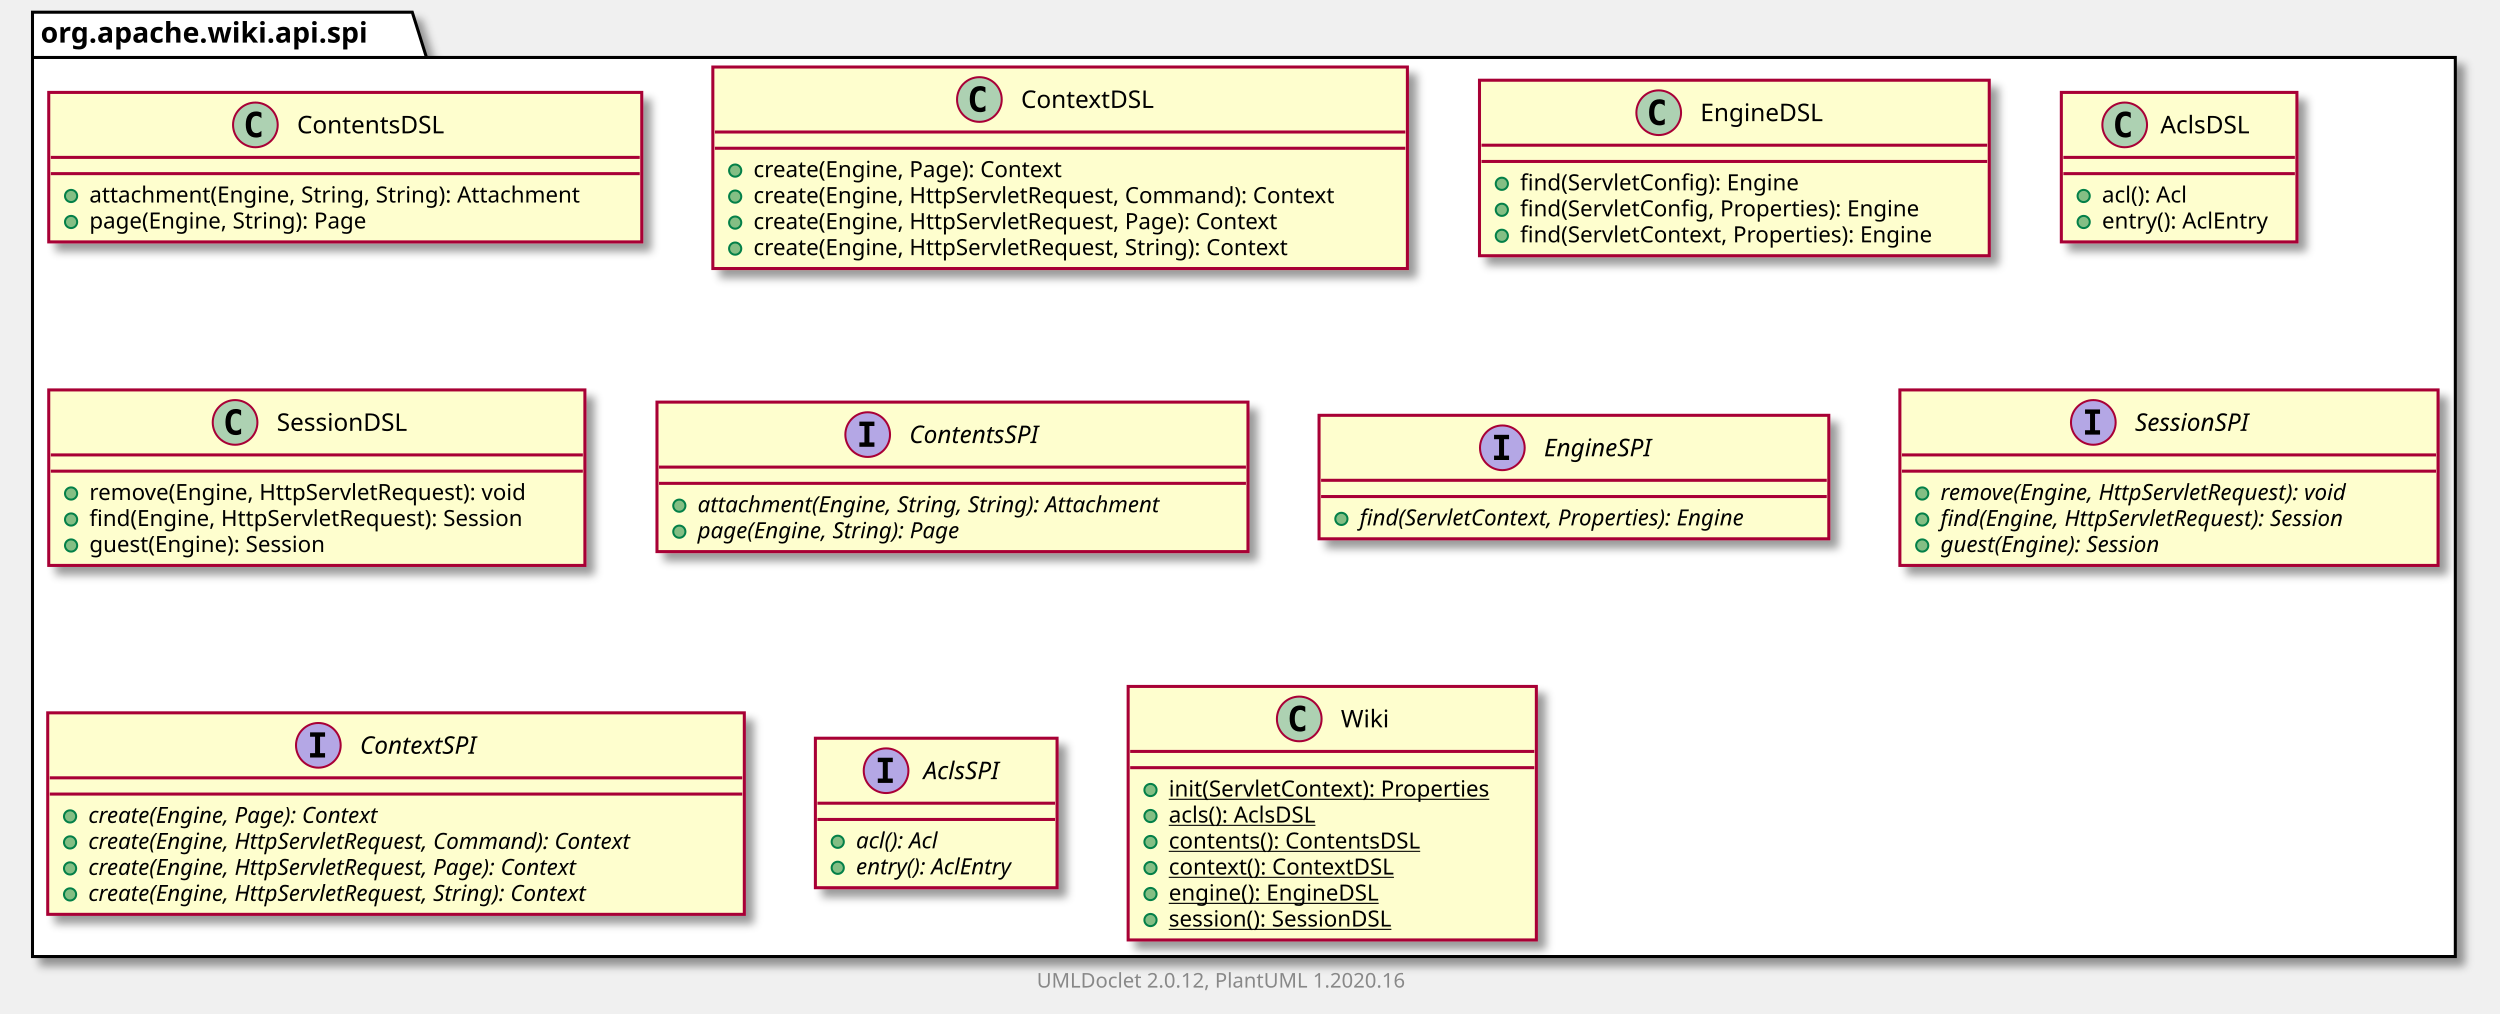
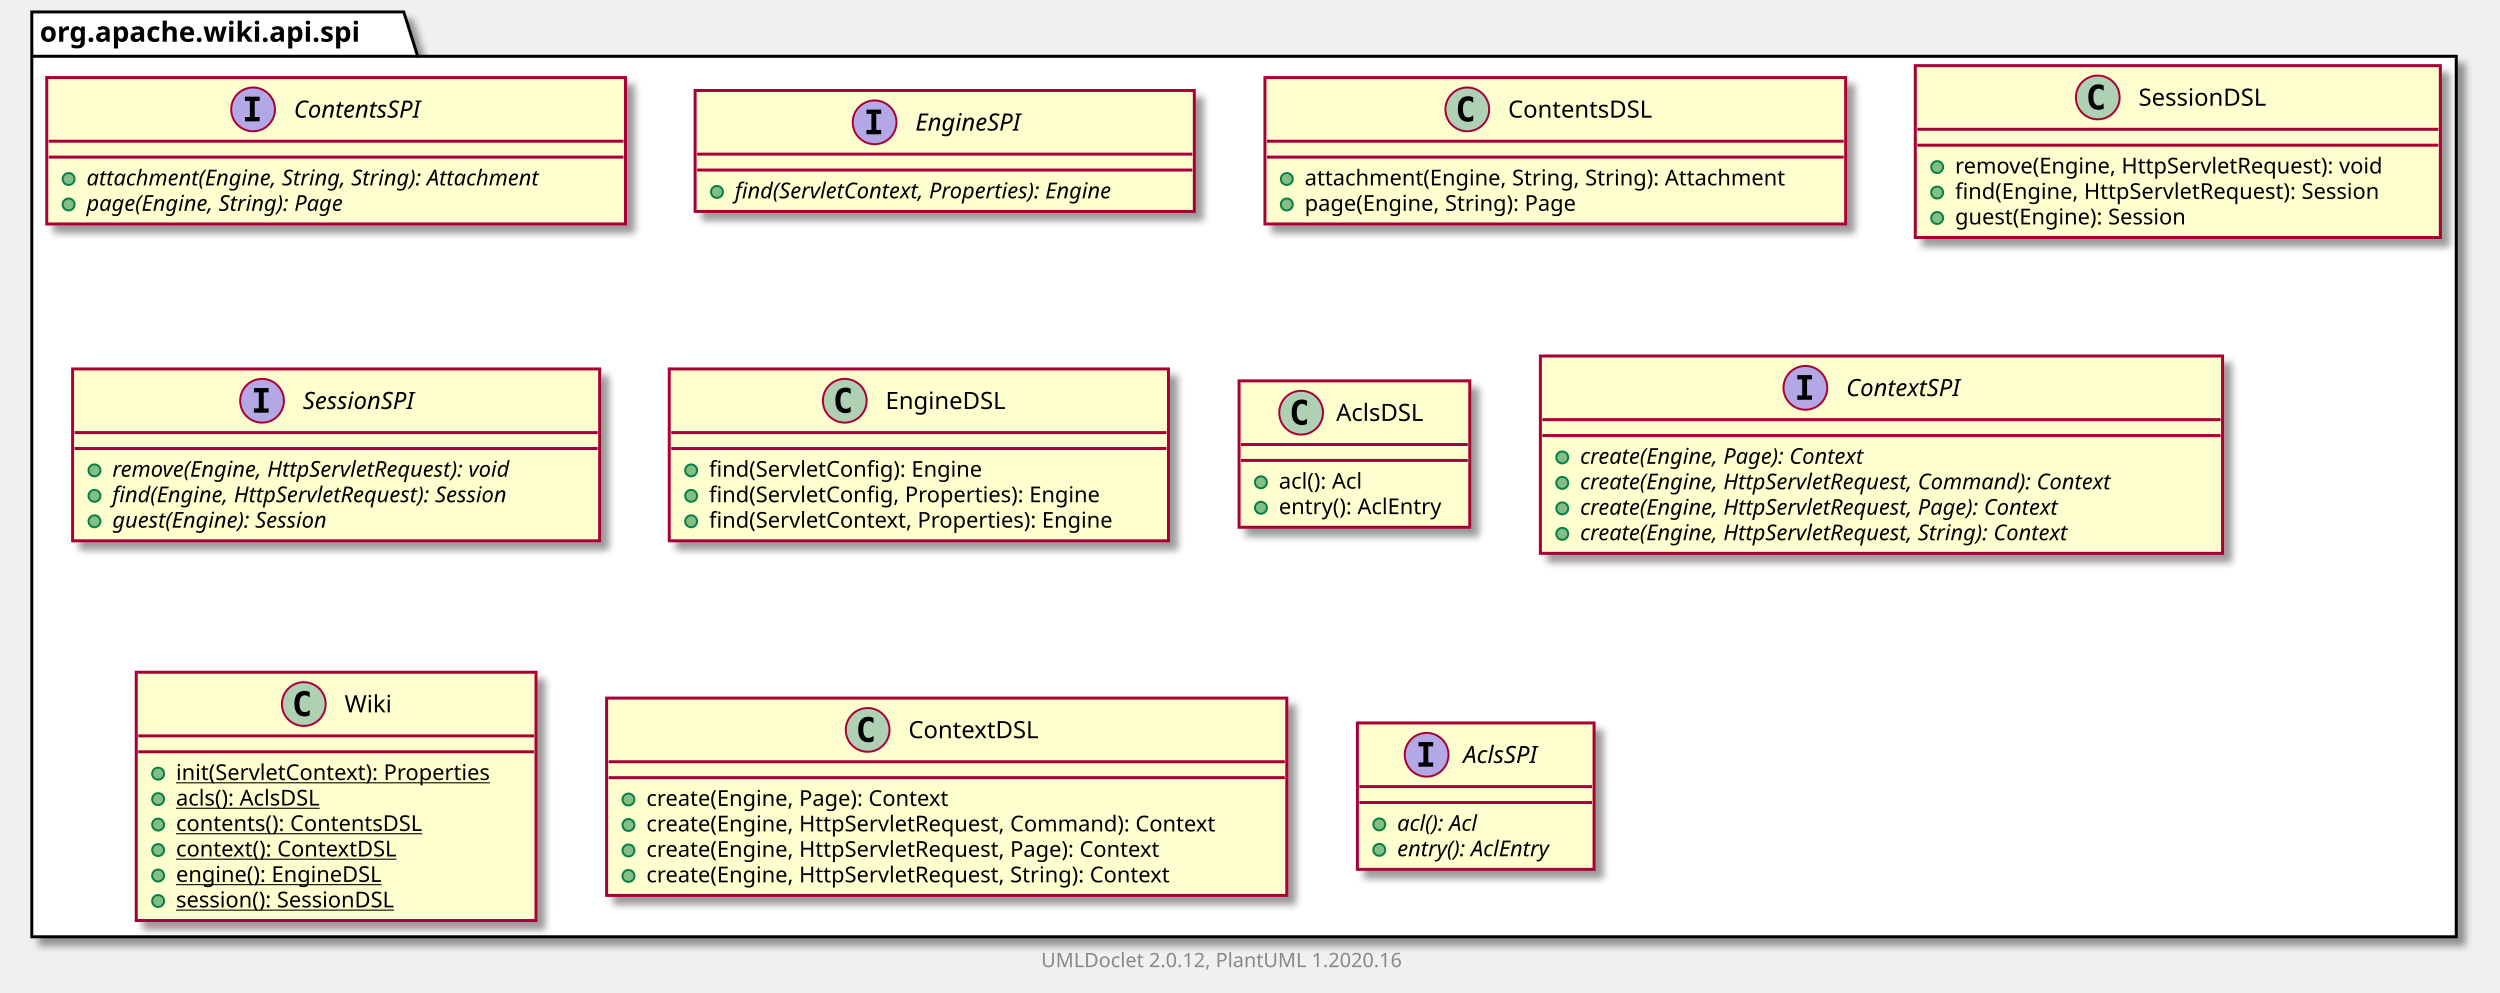
- <svg xmlns="http://www.w3.org/2000/svg" xmlns:xlink="http://www.w3.org/1999/xlink" contentScriptType="application/ecmascript" contentStyleType="text/css" height="499px" preserveAspectRatio="none" style="width:1231px;height:499px;" version="1.1" viewBox="0 0 1231 499" width="1231px" zoomAndPan="magnify">
+ <svg xmlns="http://www.w3.org/2000/svg" xmlns:xlink="http://www.w3.org/1999/xlink" contentScriptType="application/ecmascript" contentStyleType="text/css" height="499px" preserveAspectRatio="none" style="width:1257px;height:499px;" version="1.1" viewBox="0 0 1257 499" width="1257px" zoomAndPan="magnify">
  <defs>
-     <filter height="300%" id="f7ts6bwuh7lfj" width="300%" x="-1" y="-1">
+     <filter height="300%" id="f1oa2k7mog1h5d" width="300%" x="-1" y="-1">
      <feGaussianBlur result="blurOut" stdDeviation="2.0" />
      <feColorMatrix in="blurOut" result="blurOut2" type="matrix" values="0 0 0 0 0 0 0 0 0 0 0 0 0 0 0 0 0 0 .4 0" />
      <feOffset dx="4.0" dy="4.0" in="blurOut2" result="blurOut3" />
      <feBlend in="SourceGraphic" in2="blurOut3" mode="normal" />
    </filter>
  </defs>
  <g>
-     <polygon fill="#FFFFFF" filter="url(#f7ts6bwuh7lfj)" points="16,6,203,6,210,28.297,1209,28.297,1209,471,16,471,16,6" style="stroke: #000000; stroke-width: 1.5;" />
+     <polygon fill="#FFFFFF" filter="url(#f1oa2k7mog1h5d)" points="16,6,203,6,210,28.297,1235,28.297,1235,471,16,471,16,6" style="stroke: #000000; stroke-width: 1.5;" />
    <line style="stroke: #000000; stroke-width: 1.5;" x1="16" x2="210" y1="28.297" y2="28.297" />
    <text fill="#000000" font-family="sans-serif" font-size="14" font-weight="bold" lengthAdjust="spacingAndGlyphs" textLength="181" x="20" y="20.995">org.apache.wiki.api.spi</text>
+     <a href="ContentsSPI.html" target="_top" title="ContentsSPI.html" xlink:actuate="onRequest" xlink:href="ContentsSPI.html" xlink:show="new" xlink:title="ContentsSPI.html" xlink:type="simple">
+       <rect codeLine="3" fill="#FEFECE" filter="url(#f1oa2k7mog1h5d)" height="73.609" id="org.apache.wiki.api.spi.ContentsSPI" style="stroke: #A80036; stroke-width: 1.5;" width="291" x="23.5" y="39" />
+       <ellipse cx="127.25" cy="55" fill="#B4A7E5" rx="11" ry="11" style="stroke: #A80036; stroke-width: 1.0;" />
+       <path d="M123.172,50.766 L123.172,48.609 L130.562,48.609 L130.562,50.766 L128.094,50.766 L128.094,58.844 L130.562,58.844 L130.562,61 L123.172,61 L123.172,58.844 L125.641,58.844 L125.641,50.766 L123.172,50.766 Z " />
+       <text fill="#000000" font-family="sans-serif" font-size="12" font-style="italic" lengthAdjust="spacingAndGlyphs" textLength="75" x="147.75" y="59.154">ContentsSPI</text>
+       <line style="stroke: #A80036; stroke-width: 1.5;" x1="24.5" x2="313.5" y1="71" y2="71" />
+       <line style="stroke: #A80036; stroke-width: 1.5;" x1="24.5" x2="313.5" y1="79" y2="79" />
+       <ellipse cx="34.5" cy="90" fill="#84BE84" rx="3" ry="3" style="stroke: #038048; stroke-width: 1.0;" />
+       <text fill="#000000" font-family="sans-serif" font-size="11" font-style="italic" lengthAdjust="spacingAndGlyphs" textLength="265" x="43.5" y="93.21">attachment(Engine, String, String): Attachment</text>
+       <ellipse cx="34.5" cy="102.805" fill="#84BE84" rx="3" ry="3" style="stroke: #038048; stroke-width: 1.0;" />
+       <text fill="#000000" font-family="sans-serif" font-size="11" font-style="italic" lengthAdjust="spacingAndGlyphs" textLength="151" x="43.5" y="106.015">page(Engine, String): Page</text>
+     </a>
+     <a href="EngineSPI.html" target="_top" title="EngineSPI.html" xlink:actuate="onRequest" xlink:href="EngineSPI.html" xlink:show="new" xlink:title="EngineSPI.html" xlink:type="simple">
+       <rect codeLine="8" fill="#FEFECE" filter="url(#f1oa2k7mog1h5d)" height="60.805" id="org.apache.wiki.api.spi.EngineSPI" style="stroke: #A80036; stroke-width: 1.5;" width="251" x="349.5" y="45.5" />
+       <ellipse cx="439.75" cy="61.5" fill="#B4A7E5" rx="11" ry="11" style="stroke: #A80036; stroke-width: 1.0;" />
+       <path d="M435.672,57.266 L435.672,55.109 L443.062,55.109 L443.062,57.266 L440.594,57.266 L440.594,65.344 L443.062,65.344 L443.062,67.5 L435.672,67.5 L435.672,65.344 L438.141,65.344 L438.141,57.266 L435.672,57.266 Z " />
+       <text fill="#000000" font-family="sans-serif" font-size="12" font-style="italic" lengthAdjust="spacingAndGlyphs" textLength="62" x="460.25" y="65.654">EngineSPI</text>
+       <line style="stroke: #A80036; stroke-width: 1.5;" x1="350.5" x2="599.5" y1="77.5" y2="77.5" />
+       <line style="stroke: #A80036; stroke-width: 1.5;" x1="350.5" x2="599.5" y1="85.5" y2="85.5" />
+       <ellipse cx="360.5" cy="96.5" fill="#84BE84" rx="3" ry="3" style="stroke: #038048; stroke-width: 1.0;" />
+       <text fill="#000000" font-family="sans-serif" font-size="11" font-style="italic" lengthAdjust="spacingAndGlyphs" textLength="225" x="369.5" y="99.71">find(ServletContext, Properties): Engine</text>
+     </a>
    <a href="ContentsDSL.html" target="_top" title="ContentsDSL.html" xlink:actuate="onRequest" xlink:href="ContentsDSL.html" xlink:show="new" xlink:title="ContentsDSL.html" xlink:type="simple">
-       <rect codeLine="3" fill="#FEFECE" filter="url(#f7ts6bwuh7lfj)" height="73.609" id="org.apache.wiki.api.spi.ContentsDSL" style="stroke: #A80036; stroke-width: 1.5;" width="292" x="24" y="45.5" />
-       <ellipse cx="125.75" cy="61.5" fill="#ADD1B2" rx="11" ry="11" style="stroke: #A80036; stroke-width: 1.0;" />
-       <path d="M128.719,67.141 Q128.141,67.438 127.5,67.578 Q126.859,67.734 126.156,67.734 Q123.656,67.734 122.328,66.094 Q121.016,64.438 121.016,61.312 Q121.016,58.188 122.328,56.531 Q123.656,54.875 126.156,54.875 Q126.859,54.875 127.5,55.031 Q128.156,55.188 128.719,55.484 L128.719,58.203 Q128.094,57.625 127.5,57.359 Q126.906,57.078 126.281,57.078 Q124.938,57.078 124.25,58.156 Q123.562,59.219 123.562,61.312 Q123.562,63.406 124.25,64.484 Q124.938,65.547 126.281,65.547 Q126.906,65.547 127.5,65.281 Q128.094,65 128.719,64.422 L128.719,67.141 Z " />
-       <text fill="#000000" font-family="sans-serif" font-size="12" lengthAdjust="spacingAndGlyphs" textLength="80" x="146.25" y="65.654">ContentsDSL</text>
-       <line style="stroke: #A80036; stroke-width: 1.5;" x1="25" x2="315" y1="77.5" y2="77.5" />
-       <line style="stroke: #A80036; stroke-width: 1.5;" x1="25" x2="315" y1="85.5" y2="85.5" />
-       <ellipse cx="35" cy="96.5" fill="#84BE84" rx="3" ry="3" style="stroke: #038048; stroke-width: 1.0;" />
-       <text fill="#000000" font-family="sans-serif" font-size="11" lengthAdjust="spacingAndGlyphs" textLength="266" x="44" y="99.71">attachment(Engine, String, String): Attachment</text>
-       <ellipse cx="35" cy="109.305" fill="#84BE84" rx="3" ry="3" style="stroke: #038048; stroke-width: 1.0;" />
-       <text fill="#000000" font-family="sans-serif" font-size="11" lengthAdjust="spacingAndGlyphs" textLength="152" x="44" y="112.515">page(Engine, String): Page</text>
+       <rect codeLine="12" fill="#FEFECE" filter="url(#f1oa2k7mog1h5d)" height="73.609" id="org.apache.wiki.api.spi.ContentsDSL" style="stroke: #A80036; stroke-width: 1.5;" width="292" x="636" y="39" />
+       <ellipse cx="737.75" cy="55" fill="#ADD1B2" rx="11" ry="11" style="stroke: #A80036; stroke-width: 1.0;" />
+       <path d="M740.719,60.641 Q740.141,60.938 739.5,61.078 Q738.859,61.234 738.156,61.234 Q735.656,61.234 734.328,59.594 Q733.016,57.938 733.016,54.812 Q733.016,51.688 734.328,50.031 Q735.656,48.375 738.156,48.375 Q738.859,48.375 739.5,48.531 Q740.156,48.688 740.719,48.984 L740.719,51.703 Q740.094,51.125 739.5,50.859 Q738.906,50.578 738.281,50.578 Q736.938,50.578 736.25,51.656 Q735.562,52.719 735.562,54.812 Q735.562,56.906 736.25,57.984 Q736.938,59.047 738.281,59.047 Q738.906,59.047 739.5,58.781 Q740.094,58.5 740.719,57.922 L740.719,60.641 Z " />
+       <text fill="#000000" font-family="sans-serif" font-size="12" lengthAdjust="spacingAndGlyphs" textLength="80" x="758.25" y="59.154">ContentsDSL</text>
+       <line style="stroke: #A80036; stroke-width: 1.5;" x1="637" x2="927" y1="71" y2="71" />
+       <line style="stroke: #A80036; stroke-width: 1.5;" x1="637" x2="927" y1="79" y2="79" />
+       <ellipse cx="647" cy="90" fill="#84BE84" rx="3" ry="3" style="stroke: #038048; stroke-width: 1.0;" />
+       <text fill="#000000" font-family="sans-serif" font-size="11" lengthAdjust="spacingAndGlyphs" textLength="266" x="656" y="93.21">attachment(Engine, String, String): Attachment</text>
+       <ellipse cx="647" cy="102.805" fill="#84BE84" rx="3" ry="3" style="stroke: #038048; stroke-width: 1.0;" />
+       <text fill="#000000" font-family="sans-serif" font-size="11" lengthAdjust="spacingAndGlyphs" textLength="152" x="656" y="106.015">page(Engine, String): Page</text>
+     </a>
+     <a href="SessionDSL.html" target="_top" title="SessionDSL.html" xlink:actuate="onRequest" xlink:href="SessionDSL.html" xlink:show="new" xlink:title="SessionDSL.html" xlink:type="simple">
+       <rect codeLine="17" fill="#FEFECE" filter="url(#f1oa2k7mog1h5d)" height="86.414" id="org.apache.wiki.api.spi.SessionDSL" style="stroke: #A80036; stroke-width: 1.5;" width="264" x="963" y="33" />
+       <ellipse cx="1054.75" cy="49" fill="#ADD1B2" rx="11" ry="11" style="stroke: #A80036; stroke-width: 1.0;" />
+       <path d="M1057.719,54.641 Q1057.141,54.938 1056.5,55.078 Q1055.859,55.234 1055.156,55.234 Q1052.656,55.234 1051.328,53.594 Q1050.016,51.938 1050.016,48.812 Q1050.016,45.688 1051.328,44.031 Q1052.656,42.375 1055.156,42.375 Q1055.859,42.375 1056.5,42.531 Q1057.156,42.688 1057.719,42.984 L1057.719,45.703 Q1057.094,45.125 1056.5,44.859 Q1055.906,44.578 1055.281,44.578 Q1053.938,44.578 1053.25,45.656 Q1052.562,46.719 1052.562,48.812 Q1052.562,50.906 1053.25,51.984 Q1053.938,53.047 1055.281,53.047 Q1055.906,53.047 1056.5,52.781 Q1057.094,52.5 1057.719,51.922 L1057.719,54.641 Z " />
+       <text fill="#000000" font-family="sans-serif" font-size="12" lengthAdjust="spacingAndGlyphs" textLength="72" x="1075.25" y="53.154">SessionDSL</text>
+       <line style="stroke: #A80036; stroke-width: 1.5;" x1="964" x2="1226" y1="65" y2="65" />
+       <line style="stroke: #A80036; stroke-width: 1.5;" x1="964" x2="1226" y1="73" y2="73" />
+       <ellipse cx="974" cy="84" fill="#84BE84" rx="3" ry="3" style="stroke: #038048; stroke-width: 1.0;" />
+       <text fill="#000000" font-family="sans-serif" font-size="11" lengthAdjust="spacingAndGlyphs" textLength="237" x="983" y="87.21">remove(Engine, HttpServletRequest): void</text>
+       <ellipse cx="974" cy="96.805" fill="#84BE84" rx="3" ry="3" style="stroke: #038048; stroke-width: 1.0;" />
+       <text fill="#000000" font-family="sans-serif" font-size="11" lengthAdjust="spacingAndGlyphs" textLength="238" x="983" y="100.015">find(Engine, HttpServletRequest): Session</text>
+       <ellipse cx="974" cy="109.609" fill="#84BE84" rx="3" ry="3" style="stroke: #038048; stroke-width: 1.0;" />
+       <text fill="#000000" font-family="sans-serif" font-size="11" lengthAdjust="spacingAndGlyphs" textLength="132" x="983" y="112.82">guest(Engine): Session</text>
+     </a>
+     <a href="SessionSPI.html" target="_top" title="SessionSPI.html" xlink:actuate="onRequest" xlink:href="SessionSPI.html" xlink:show="new" xlink:title="SessionSPI.html" xlink:type="simple">
+       <rect codeLine="23" fill="#FEFECE" filter="url(#f1oa2k7mog1h5d)" height="86.414" id="org.apache.wiki.api.spi.SessionSPI" style="stroke: #A80036; stroke-width: 1.5;" width="265" x="36.5" y="185.5" />
+       <ellipse cx="131.75" cy="201.5" fill="#B4A7E5" rx="11" ry="11" style="stroke: #A80036; stroke-width: 1.0;" />
+       <path d="M127.672,197.266 L127.672,195.109 L135.062,195.109 L135.062,197.266 L132.594,197.266 L132.594,205.344 L135.062,205.344 L135.062,207.5 L127.672,207.5 L127.672,205.344 L130.141,205.344 L130.141,197.266 L127.672,197.266 Z " />
+       <text fill="#000000" font-family="sans-serif" font-size="12" font-style="italic" lengthAdjust="spacingAndGlyphs" textLength="66" x="152.25" y="205.654">SessionSPI</text>
+       <line style="stroke: #A80036; stroke-width: 1.5;" x1="37.5" x2="300.5" y1="217.5" y2="217.5" />
+       <line style="stroke: #A80036; stroke-width: 1.5;" x1="37.5" x2="300.5" y1="225.5" y2="225.5" />
+       <ellipse cx="47.5" cy="236.5" fill="#84BE84" rx="3" ry="3" style="stroke: #038048; stroke-width: 1.0;" />
+       <text fill="#000000" font-family="sans-serif" font-size="11" font-style="italic" lengthAdjust="spacingAndGlyphs" textLength="239" x="56.5" y="239.71">remove(Engine, HttpServletRequest): void</text>
+       <ellipse cx="47.5" cy="249.305" fill="#84BE84" rx="3" ry="3" style="stroke: #038048; stroke-width: 1.0;" />
+       <text fill="#000000" font-family="sans-serif" font-size="11" font-style="italic" lengthAdjust="spacingAndGlyphs" textLength="235" x="56.5" y="252.515">find(Engine, HttpServletRequest): Session</text>
+       <ellipse cx="47.5" cy="262.109" fill="#84BE84" rx="3" ry="3" style="stroke: #038048; stroke-width: 1.0;" />
+       <text fill="#000000" font-family="sans-serif" font-size="11" font-style="italic" lengthAdjust="spacingAndGlyphs" textLength="128" x="56.5" y="265.32">guest(Engine): Session</text>
+     </a>
+     <a href="EngineDSL.html" target="_top" title="EngineDSL.html" xlink:actuate="onRequest" xlink:href="EngineDSL.html" xlink:show="new" xlink:title="EngineDSL.html" xlink:type="simple">
+       <rect codeLine="29" fill="#FEFECE" filter="url(#f1oa2k7mog1h5d)" height="86.414" id="org.apache.wiki.api.spi.EngineDSL" style="stroke: #A80036; stroke-width: 1.5;" width="251" x="336.5" y="185.5" />
+       <ellipse cx="424.75" cy="201.5" fill="#ADD1B2" rx="11" ry="11" style="stroke: #A80036; stroke-width: 1.0;" />
+       <path d="M427.719,207.141 Q427.141,207.438 426.5,207.578 Q425.859,207.734 425.156,207.734 Q422.656,207.734 421.328,206.094 Q420.016,204.438 420.016,201.312 Q420.016,198.188 421.328,196.531 Q422.656,194.875 425.156,194.875 Q425.859,194.875 426.5,195.031 Q427.156,195.188 427.719,195.484 L427.719,198.203 Q427.094,197.625 426.5,197.359 Q425.906,197.078 425.281,197.078 Q423.938,197.078 423.25,198.156 Q422.562,199.219 422.562,201.312 Q422.562,203.406 423.25,204.484 Q423.938,205.547 425.281,205.547 Q425.906,205.547 426.5,205.281 Q427.094,205 427.719,204.422 L427.719,207.141 Z " />
+       <text fill="#000000" font-family="sans-serif" font-size="12" lengthAdjust="spacingAndGlyphs" textLength="66" x="445.25" y="205.654">EngineDSL</text>
+       <line style="stroke: #A80036; stroke-width: 1.5;" x1="337.5" x2="586.5" y1="217.5" y2="217.5" />
+       <line style="stroke: #A80036; stroke-width: 1.5;" x1="337.5" x2="586.5" y1="225.5" y2="225.5" />
+       <ellipse cx="347.5" cy="236.5" fill="#84BE84" rx="3" ry="3" style="stroke: #038048; stroke-width: 1.0;" />
+       <text fill="#000000" font-family="sans-serif" font-size="11" lengthAdjust="spacingAndGlyphs" textLength="151" x="356.5" y="239.71">find(ServletConfig): Engine</text>
+       <ellipse cx="347.5" cy="249.305" fill="#84BE84" rx="3" ry="3" style="stroke: #038048; stroke-width: 1.0;" />
+       <text fill="#000000" font-family="sans-serif" font-size="11" lengthAdjust="spacingAndGlyphs" textLength="218" x="356.5" y="252.515">find(ServletConfig, Properties): Engine</text>
+       <ellipse cx="347.5" cy="262.109" fill="#84BE84" rx="3" ry="3" style="stroke: #038048; stroke-width: 1.0;" />
+       <text fill="#000000" font-family="sans-serif" font-size="11" lengthAdjust="spacingAndGlyphs" textLength="225" x="356.5" y="265.32">find(ServletContext, Properties): Engine</text>
+     </a>
+     <a href="AclsDSL.html" target="_top" title="AclsDSL.html" xlink:actuate="onRequest" xlink:href="AclsDSL.html" xlink:show="new" xlink:title="AclsDSL.html" xlink:type="simple">
+       <rect codeLine="35" fill="#FEFECE" filter="url(#f1oa2k7mog1h5d)" height="73.609" id="org.apache.wiki.api.spi.AclsDSL" style="stroke: #A80036; stroke-width: 1.5;" width="116" x="623" y="191.5" />
+       <ellipse cx="654.2" cy="207.5" fill="#ADD1B2" rx="11" ry="11" style="stroke: #A80036; stroke-width: 1.0;" />
+       <path d="M657.169,213.141 Q656.591,213.438 655.95,213.578 Q655.309,213.734 654.606,213.734 Q652.106,213.734 650.778,212.094 Q649.466,210.438 649.466,207.312 Q649.466,204.188 650.778,202.531 Q652.106,200.875 654.606,200.875 Q655.309,200.875 655.95,201.031 Q656.606,201.188 657.169,201.484 L657.169,204.203 Q656.544,203.625 655.95,203.359 Q655.356,203.078 654.731,203.078 Q653.388,203.078 652.7,204.156 Q652.013,205.219 652.013,207.312 Q652.013,209.406 652.7,210.484 Q653.388,211.547 654.731,211.547 Q655.356,211.547 655.95,211.281 Q656.544,211 657.169,210.422 L657.169,213.141 Z " />
+       <text fill="#000000" font-family="sans-serif" font-size="12" lengthAdjust="spacingAndGlyphs" textLength="48" x="671.8" y="211.654">AclsDSL</text>
+       <line style="stroke: #A80036; stroke-width: 1.5;" x1="624" x2="738" y1="223.5" y2="223.5" />
+       <line style="stroke: #A80036; stroke-width: 1.5;" x1="624" x2="738" y1="231.5" y2="231.5" />
+       <ellipse cx="634" cy="242.5" fill="#84BE84" rx="3" ry="3" style="stroke: #038048; stroke-width: 1.0;" />
+       <text fill="#000000" font-family="sans-serif" font-size="11" lengthAdjust="spacingAndGlyphs" textLength="48" x="643" y="245.71">acl(): Acl</text>
+       <ellipse cx="634" cy="255.305" fill="#84BE84" rx="3" ry="3" style="stroke: #038048; stroke-width: 1.0;" />
+       <text fill="#000000" font-family="sans-serif" font-size="11" lengthAdjust="spacingAndGlyphs" textLength="90" x="643" y="258.515">entry(): AclEntry</text>
+     </a>
+     <a href="ContextSPI.html" target="_top" title="ContextSPI.html" xlink:actuate="onRequest" xlink:href="ContextSPI.html" xlink:show="new" xlink:title="ContextSPI.html" xlink:type="simple">
+       <rect codeLine="40" fill="#FEFECE" filter="url(#f1oa2k7mog1h5d)" height="99.219" id="org.apache.wiki.api.spi.ContextSPI" style="stroke: #A80036; stroke-width: 1.5;" width="343" x="774.5" y="179" />
+       <ellipse cx="907.75" cy="195" fill="#B4A7E5" rx="11" ry="11" style="stroke: #A80036; stroke-width: 1.0;" />
+       <path d="M903.672,190.766 L903.672,188.609 L911.062,188.609 L911.062,190.766 L908.594,190.766 L908.594,198.844 L911.062,198.844 L911.062,201 L903.672,201 L903.672,198.844 L906.141,198.844 L906.141,190.766 L903.672,190.766 Z " />
+       <text fill="#000000" font-family="sans-serif" font-size="12" font-style="italic" lengthAdjust="spacingAndGlyphs" textLength="68" x="928.25" y="199.154">ContextSPI</text>
+       <line style="stroke: #A80036; stroke-width: 1.5;" x1="775.5" x2="1116.5" y1="211" y2="211" />
+       <line style="stroke: #A80036; stroke-width: 1.5;" x1="775.5" x2="1116.5" y1="219" y2="219" />
+       <ellipse cx="785.5" cy="230" fill="#84BE84" rx="3" ry="3" style="stroke: #038048; stroke-width: 1.0;" />
+       <text fill="#000000" font-family="sans-serif" font-size="11" font-style="italic" lengthAdjust="spacingAndGlyphs" textLength="170" x="794.5" y="233.21">create(Engine, Page): Context</text>
+       <ellipse cx="785.5" cy="242.805" fill="#84BE84" rx="3" ry="3" style="stroke: #038048; stroke-width: 1.0;" />
+       <text fill="#000000" font-family="sans-serif" font-size="11" font-style="italic" lengthAdjust="spacingAndGlyphs" textLength="317" x="794.5" y="246.015">create(Engine, HttpServletRequest, Command): Context</text>
+       <ellipse cx="785.5" cy="255.609" fill="#84BE84" rx="3" ry="3" style="stroke: #038048; stroke-width: 1.0;" />
+       <text fill="#000000" font-family="sans-serif" font-size="11" font-style="italic" lengthAdjust="spacingAndGlyphs" textLength="287" x="794.5" y="258.82">create(Engine, HttpServletRequest, Page): Context</text>
+       <ellipse cx="785.5" cy="268.414" fill="#84BE84" rx="3" ry="3" style="stroke: #038048; stroke-width: 1.0;" />
+       <text fill="#000000" font-family="sans-serif" font-size="11" font-style="italic" lengthAdjust="spacingAndGlyphs" textLength="292" x="794.5" y="271.625">create(Engine, HttpServletRequest, String): Context</text>
+     </a>
+     <a href="Wiki.html" target="_top" title="Wiki.html" xlink:actuate="onRequest" xlink:href="Wiki.html" xlink:show="new" xlink:title="Wiki.html" xlink:type="simple">
+       <rect codeLine="47" fill="#FEFECE" filter="url(#f1oa2k7mog1h5d)" height="124.828" id="org.apache.wiki.api.spi.Wiki" style="stroke: #A80036; stroke-width: 1.5;" width="201" x="68.5" y="338" />
+       <ellipse cx="152.75" cy="354" fill="#ADD1B2" rx="11" ry="11" style="stroke: #A80036; stroke-width: 1.0;" />
+       <path d="M155.719,359.641 Q155.141,359.938 154.5,360.078 Q153.859,360.234 153.156,360.234 Q150.656,360.234 149.328,358.594 Q148.016,356.938 148.016,353.812 Q148.016,350.688 149.328,349.031 Q150.656,347.375 153.156,347.375 Q153.859,347.375 154.5,347.531 Q155.156,347.688 155.719,347.984 L155.719,350.703 Q155.094,350.125 154.5,349.859 Q153.906,349.578 153.281,349.578 Q151.938,349.578 151.25,350.656 Q150.562,351.719 150.562,353.812 Q150.562,355.906 151.25,356.984 Q151.938,358.047 153.281,358.047 Q153.906,358.047 154.5,357.781 Q155.094,357.5 155.719,356.922 L155.719,359.641 Z " />
+       <text fill="#000000" font-family="sans-serif" font-size="12" lengthAdjust="spacingAndGlyphs" textLength="24" x="173.25" y="358.154">Wiki</text>
+       <line style="stroke: #A80036; stroke-width: 1.5;" x1="69.5" x2="268.5" y1="370" y2="370" />
+       <line style="stroke: #A80036; stroke-width: 1.5;" x1="69.5" x2="268.5" y1="378" y2="378" />
+       <ellipse cx="79.5" cy="389" fill="#84BE84" rx="3" ry="3" style="stroke: #038048; stroke-width: 1.0;" />
+       <text fill="#000000" font-family="sans-serif" font-size="11" lengthAdjust="spacingAndGlyphs" text-decoration="underline" textLength="175" x="88.5" y="392.21">init(ServletContext): Properties</text>
+       <ellipse cx="79.5" cy="401.805" fill="#84BE84" rx="3" ry="3" style="stroke: #038048; stroke-width: 1.0;" />
+       <text fill="#000000" font-family="sans-serif" font-size="11" lengthAdjust="spacingAndGlyphs" text-decoration="underline" textLength="84" x="88.5" y="405.015">acls(): AclsDSL</text>
+       <ellipse cx="79.5" cy="414.609" fill="#84BE84" rx="3" ry="3" style="stroke: #038048; stroke-width: 1.0;" />
+       <text fill="#000000" font-family="sans-serif" font-size="11" lengthAdjust="spacingAndGlyphs" text-decoration="underline" textLength="138" x="88.5" y="417.82">contents(): ContentsDSL</text>
+       <ellipse cx="79.5" cy="427.414" fill="#84BE84" rx="3" ry="3" style="stroke: #038048; stroke-width: 1.0;" />
+       <text fill="#000000" font-family="sans-serif" font-size="11" lengthAdjust="spacingAndGlyphs" text-decoration="underline" textLength="122" x="88.5" y="430.625">context(): ContextDSL</text>
+       <ellipse cx="79.5" cy="440.219" fill="#84BE84" rx="3" ry="3" style="stroke: #038048; stroke-width: 1.0;" />
+       <text fill="#000000" font-family="sans-serif" font-size="11" lengthAdjust="spacingAndGlyphs" text-decoration="underline" textLength="114" x="88.5" y="443.429">engine(): EngineDSL</text>
+       <ellipse cx="79.5" cy="453.023" fill="#84BE84" rx="3" ry="3" style="stroke: #038048; stroke-width: 1.0;" />
+       <text fill="#000000" font-family="sans-serif" font-size="11" lengthAdjust="spacingAndGlyphs" text-decoration="underline" textLength="129" x="88.5" y="456.234">session(): SessionDSL</text>
    </a>
    <a href="ContextDSL.html" target="_top" title="ContextDSL.html" xlink:actuate="onRequest" xlink:href="ContextDSL.html" xlink:show="new" xlink:title="ContextDSL.html" xlink:type="simple">
-       <rect codeLine="8" fill="#FEFECE" filter="url(#f7ts6bwuh7lfj)" height="99.219" id="org.apache.wiki.api.spi.ContextDSL" style="stroke: #A80036; stroke-width: 1.5;" width="342" x="351" y="33" />
-       <ellipse cx="482.25" cy="49" fill="#ADD1B2" rx="11" ry="11" style="stroke: #A80036; stroke-width: 1.0;" />
-       <path d="M485.219,54.641 Q484.641,54.938 484,55.078 Q483.359,55.234 482.656,55.234 Q480.156,55.234 478.828,53.594 Q477.516,51.938 477.516,48.812 Q477.516,45.688 478.828,44.031 Q480.156,42.375 482.656,42.375 Q483.359,42.375 484,42.531 Q484.656,42.688 485.219,42.984 L485.219,45.703 Q484.594,45.125 484,44.859 Q483.406,44.578 482.781,44.578 Q481.438,44.578 480.75,45.656 Q480.062,46.719 480.062,48.812 Q480.062,50.906 480.75,51.984 Q481.438,53.047 482.781,53.047 Q483.406,53.047 484,52.781 Q484.594,52.5 485.219,51.922 L485.219,54.641 Z " />
-       <text fill="#000000" font-family="sans-serif" font-size="12" lengthAdjust="spacingAndGlyphs" textLength="71" x="502.75" y="53.154">ContextDSL</text>
-       <line style="stroke: #A80036; stroke-width: 1.5;" x1="352" x2="692" y1="65" y2="65" />
-       <line style="stroke: #A80036; stroke-width: 1.5;" x1="352" x2="692" y1="73" y2="73" />
-       <ellipse cx="362" cy="84" fill="#84BE84" rx="3" ry="3" style="stroke: #038048; stroke-width: 1.0;" />
-       <text fill="#000000" font-family="sans-serif" font-size="11" lengthAdjust="spacingAndGlyphs" textLength="169" x="371" y="87.21">create(Engine, Page): Context</text>
-       <ellipse cx="362" cy="96.805" fill="#84BE84" rx="3" ry="3" style="stroke: #038048; stroke-width: 1.0;" />
-       <text fill="#000000" font-family="sans-serif" font-size="11" lengthAdjust="spacingAndGlyphs" textLength="316" x="371" y="100.015">create(Engine, HttpServletRequest, Command): Context</text>
-       <ellipse cx="362" cy="109.609" fill="#84BE84" rx="3" ry="3" style="stroke: #038048; stroke-width: 1.0;" />
-       <text fill="#000000" font-family="sans-serif" font-size="11" lengthAdjust="spacingAndGlyphs" textLength="286" x="371" y="112.82">create(Engine, HttpServletRequest, Page): Context</text>
-       <ellipse cx="362" cy="122.414" fill="#84BE84" rx="3" ry="3" style="stroke: #038048; stroke-width: 1.0;" />
-       <text fill="#000000" font-family="sans-serif" font-size="11" lengthAdjust="spacingAndGlyphs" textLength="292" x="371" y="125.624">create(Engine, HttpServletRequest, String): Context</text>
-     </a>
-     <a href="EngineDSL.html" target="_top" title="EngineDSL.html" xlink:actuate="onRequest" xlink:href="EngineDSL.html" xlink:show="new" xlink:title="EngineDSL.html" xlink:type="simple">
-       <rect codeLine="15" fill="#FEFECE" filter="url(#f7ts6bwuh7lfj)" height="86.414" id="org.apache.wiki.api.spi.EngineDSL" style="stroke: #A80036; stroke-width: 1.5;" width="251" x="728.5" y="39.5" />
-       <ellipse cx="816.75" cy="55.5" fill="#ADD1B2" rx="11" ry="11" style="stroke: #A80036; stroke-width: 1.0;" />
-       <path d="M819.719,61.141 Q819.141,61.438 818.5,61.578 Q817.859,61.734 817.156,61.734 Q814.656,61.734 813.328,60.094 Q812.016,58.438 812.016,55.312 Q812.016,52.188 813.328,50.531 Q814.656,48.875 817.156,48.875 Q817.859,48.875 818.5,49.031 Q819.156,49.188 819.719,49.484 L819.719,52.203 Q819.094,51.625 818.5,51.359 Q817.906,51.078 817.281,51.078 Q815.938,51.078 815.25,52.156 Q814.562,53.219 814.562,55.312 Q814.562,57.406 815.25,58.484 Q815.938,59.547 817.281,59.547 Q817.906,59.547 818.5,59.281 Q819.094,59 819.719,58.422 L819.719,61.141 Z " />
-       <text fill="#000000" font-family="sans-serif" font-size="12" lengthAdjust="spacingAndGlyphs" textLength="66" x="837.25" y="59.654">EngineDSL</text>
-       <line style="stroke: #A80036; stroke-width: 1.5;" x1="729.5" x2="978.5" y1="71.5" y2="71.5" />
-       <line style="stroke: #A80036; stroke-width: 1.5;" x1="729.5" x2="978.5" y1="79.5" y2="79.5" />
-       <ellipse cx="739.5" cy="90.5" fill="#84BE84" rx="3" ry="3" style="stroke: #038048; stroke-width: 1.0;" />
-       <text fill="#000000" font-family="sans-serif" font-size="11" lengthAdjust="spacingAndGlyphs" textLength="151" x="748.5" y="93.71">find(ServletConfig): Engine</text>
-       <ellipse cx="739.5" cy="103.305" fill="#84BE84" rx="3" ry="3" style="stroke: #038048; stroke-width: 1.0;" />
-       <text fill="#000000" font-family="sans-serif" font-size="11" lengthAdjust="spacingAndGlyphs" textLength="218" x="748.5" y="106.515">find(ServletConfig, Properties): Engine</text>
-       <ellipse cx="739.5" cy="116.109" fill="#84BE84" rx="3" ry="3" style="stroke: #038048; stroke-width: 1.0;" />
-       <text fill="#000000" font-family="sans-serif" font-size="11" lengthAdjust="spacingAndGlyphs" textLength="225" x="748.5" y="119.32">find(ServletContext, Properties): Engine</text>
-     </a>
-     <a href="AclsDSL.html" target="_top" title="AclsDSL.html" xlink:actuate="onRequest" xlink:href="AclsDSL.html" xlink:show="new" xlink:title="AclsDSL.html" xlink:type="simple">
-       <rect codeLine="21" fill="#FEFECE" filter="url(#f7ts6bwuh7lfj)" height="73.609" id="org.apache.wiki.api.spi.AclsDSL" style="stroke: #A80036; stroke-width: 1.5;" width="116" x="1015" y="45.5" />
-       <ellipse cx="1046.2" cy="61.5" fill="#ADD1B2" rx="11" ry="11" style="stroke: #A80036; stroke-width: 1.0;" />
-       <path d="M1049.169,67.141 Q1048.591,67.438 1047.95,67.578 Q1047.309,67.734 1046.606,67.734 Q1044.106,67.734 1042.778,66.094 Q1041.466,64.438 1041.466,61.312 Q1041.466,58.188 1042.778,56.531 Q1044.106,54.875 1046.606,54.875 Q1047.309,54.875 1047.95,55.031 Q1048.606,55.188 1049.169,55.484 L1049.169,58.203 Q1048.544,57.625 1047.95,57.359 Q1047.356,57.078 1046.731,57.078 Q1045.388,57.078 1044.7,58.156 Q1044.013,59.219 1044.013,61.312 Q1044.013,63.406 1044.7,64.484 Q1045.388,65.547 1046.731,65.547 Q1047.356,65.547 1047.95,65.281 Q1048.544,65 1049.169,64.422 L1049.169,67.141 Z " />
-       <text fill="#000000" font-family="sans-serif" font-size="12" lengthAdjust="spacingAndGlyphs" textLength="48" x="1063.8" y="65.654">AclsDSL</text>
-       <line style="stroke: #A80036; stroke-width: 1.5;" x1="1016" x2="1130" y1="77.5" y2="77.5" />
-       <line style="stroke: #A80036; stroke-width: 1.5;" x1="1016" x2="1130" y1="85.5" y2="85.5" />
-       <ellipse cx="1026" cy="96.5" fill="#84BE84" rx="3" ry="3" style="stroke: #038048; stroke-width: 1.0;" />
-       <text fill="#000000" font-family="sans-serif" font-size="11" lengthAdjust="spacingAndGlyphs" textLength="48" x="1035" y="99.71">acl(): Acl</text>
-       <ellipse cx="1026" cy="109.305" fill="#84BE84" rx="3" ry="3" style="stroke: #038048; stroke-width: 1.0;" />
-       <text fill="#000000" font-family="sans-serif" font-size="11" lengthAdjust="spacingAndGlyphs" textLength="90" x="1035" y="112.515">entry(): AclEntry</text>
-     </a>
-     <a href="SessionDSL.html" target="_top" title="SessionDSL.html" xlink:actuate="onRequest" xlink:href="SessionDSL.html" xlink:show="new" xlink:title="SessionDSL.html" xlink:type="simple">
-       <rect codeLine="26" fill="#FEFECE" filter="url(#f7ts6bwuh7lfj)" height="86.414" id="org.apache.wiki.api.spi.SessionDSL" style="stroke: #A80036; stroke-width: 1.5;" width="264" x="24" y="192" />
-       <ellipse cx="115.75" cy="208" fill="#ADD1B2" rx="11" ry="11" style="stroke: #A80036; stroke-width: 1.0;" />
-       <path d="M118.719,213.641 Q118.141,213.938 117.5,214.078 Q116.859,214.234 116.156,214.234 Q113.656,214.234 112.328,212.594 Q111.016,210.938 111.016,207.812 Q111.016,204.688 112.328,203.031 Q113.656,201.375 116.156,201.375 Q116.859,201.375 117.5,201.531 Q118.156,201.688 118.719,201.984 L118.719,204.703 Q118.094,204.125 117.5,203.859 Q116.906,203.578 116.281,203.578 Q114.938,203.578 114.25,204.656 Q113.562,205.719 113.562,207.812 Q113.562,209.906 114.25,210.984 Q114.938,212.047 116.281,212.047 Q116.906,212.047 117.5,211.781 Q118.094,211.5 118.719,210.922 L118.719,213.641 Z " />
-       <text fill="#000000" font-family="sans-serif" font-size="12" lengthAdjust="spacingAndGlyphs" textLength="72" x="136.25" y="212.154">SessionDSL</text>
-       <line style="stroke: #A80036; stroke-width: 1.5;" x1="25" x2="287" y1="224" y2="224" />
-       <line style="stroke: #A80036; stroke-width: 1.5;" x1="25" x2="287" y1="232" y2="232" />
-       <ellipse cx="35" cy="243" fill="#84BE84" rx="3" ry="3" style="stroke: #038048; stroke-width: 1.0;" />
-       <text fill="#000000" font-family="sans-serif" font-size="11" lengthAdjust="spacingAndGlyphs" textLength="237" x="44" y="246.21">remove(Engine, HttpServletRequest): void</text>
-       <ellipse cx="35" cy="255.805" fill="#84BE84" rx="3" ry="3" style="stroke: #038048; stroke-width: 1.0;" />
-       <text fill="#000000" font-family="sans-serif" font-size="11" lengthAdjust="spacingAndGlyphs" textLength="238" x="44" y="259.015">find(Engine, HttpServletRequest): Session</text>
-       <ellipse cx="35" cy="268.609" fill="#84BE84" rx="3" ry="3" style="stroke: #038048; stroke-width: 1.0;" />
-       <text fill="#000000" font-family="sans-serif" font-size="11" lengthAdjust="spacingAndGlyphs" textLength="132" x="44" y="271.82">guest(Engine): Session</text>
-     </a>
-     <a href="ContentsSPI.html" target="_top" title="ContentsSPI.html" xlink:actuate="onRequest" xlink:href="ContentsSPI.html" xlink:show="new" xlink:title="ContentsSPI.html" xlink:type="simple">
-       <rect codeLine="32" fill="#FEFECE" filter="url(#f7ts6bwuh7lfj)" height="73.609" id="org.apache.wiki.api.spi.ContentsSPI" style="stroke: #A80036; stroke-width: 1.5;" width="291" x="323.5" y="198" />
-       <ellipse cx="427.25" cy="214" fill="#B4A7E5" rx="11" ry="11" style="stroke: #A80036; stroke-width: 1.0;" />
-       <path d="M423.172,209.766 L423.172,207.609 L430.562,207.609 L430.562,209.766 L428.094,209.766 L428.094,217.844 L430.562,217.844 L430.562,220 L423.172,220 L423.172,217.844 L425.641,217.844 L425.641,209.766 L423.172,209.766 Z " />
-       <text fill="#000000" font-family="sans-serif" font-size="12" font-style="italic" lengthAdjust="spacingAndGlyphs" textLength="75" x="447.75" y="218.154">ContentsSPI</text>
-       <line style="stroke: #A80036; stroke-width: 1.5;" x1="324.5" x2="613.5" y1="230" y2="230" />
-       <line style="stroke: #A80036; stroke-width: 1.5;" x1="324.5" x2="613.5" y1="238" y2="238" />
-       <ellipse cx="334.5" cy="249" fill="#84BE84" rx="3" ry="3" style="stroke: #038048; stroke-width: 1.0;" />
-       <text fill="#000000" font-family="sans-serif" font-size="11" font-style="italic" lengthAdjust="spacingAndGlyphs" textLength="265" x="343.5" y="252.21">attachment(Engine, String, String): Attachment</text>
-       <ellipse cx="334.5" cy="261.805" fill="#84BE84" rx="3" ry="3" style="stroke: #038048; stroke-width: 1.0;" />
-       <text fill="#000000" font-family="sans-serif" font-size="11" font-style="italic" lengthAdjust="spacingAndGlyphs" textLength="151" x="343.5" y="265.015">page(Engine, String): Page</text>
-     </a>
-     <a href="EngineSPI.html" target="_top" title="EngineSPI.html" xlink:actuate="onRequest" xlink:href="EngineSPI.html" xlink:show="new" xlink:title="EngineSPI.html" xlink:type="simple">
-       <rect codeLine="37" fill="#FEFECE" filter="url(#f7ts6bwuh7lfj)" height="60.805" id="org.apache.wiki.api.spi.EngineSPI" style="stroke: #A80036; stroke-width: 1.5;" width="251" x="649.5" y="204.5" />
-       <ellipse cx="739.75" cy="220.5" fill="#B4A7E5" rx="11" ry="11" style="stroke: #A80036; stroke-width: 1.0;" />
-       <path d="M735.672,216.266 L735.672,214.109 L743.062,214.109 L743.062,216.266 L740.594,216.266 L740.594,224.344 L743.062,224.344 L743.062,226.5 L735.672,226.5 L735.672,224.344 L738.141,224.344 L738.141,216.266 L735.672,216.266 Z " />
-       <text fill="#000000" font-family="sans-serif" font-size="12" font-style="italic" lengthAdjust="spacingAndGlyphs" textLength="62" x="760.25" y="224.654">EngineSPI</text>
-       <line style="stroke: #A80036; stroke-width: 1.5;" x1="650.5" x2="899.5" y1="236.5" y2="236.5" />
-       <line style="stroke: #A80036; stroke-width: 1.5;" x1="650.5" x2="899.5" y1="244.5" y2="244.5" />
-       <ellipse cx="660.5" cy="255.5" fill="#84BE84" rx="3" ry="3" style="stroke: #038048; stroke-width: 1.0;" />
-       <text fill="#000000" font-family="sans-serif" font-size="11" font-style="italic" lengthAdjust="spacingAndGlyphs" textLength="225" x="669.5" y="258.71">find(ServletContext, Properties): Engine</text>
-     </a>
-     <a href="SessionSPI.html" target="_top" title="SessionSPI.html" xlink:actuate="onRequest" xlink:href="SessionSPI.html" xlink:show="new" xlink:title="SessionSPI.html" xlink:type="simple">
-       <rect codeLine="41" fill="#FEFECE" filter="url(#f7ts6bwuh7lfj)" height="86.414" id="org.apache.wiki.api.spi.SessionSPI" style="stroke: #A80036; stroke-width: 1.5;" width="265" x="935.5" y="192" />
-       <ellipse cx="1030.75" cy="208" fill="#B4A7E5" rx="11" ry="11" style="stroke: #A80036; stroke-width: 1.0;" />
-       <path d="M1026.672,203.766 L1026.672,201.609 L1034.062,201.609 L1034.062,203.766 L1031.594,203.766 L1031.594,211.844 L1034.062,211.844 L1034.062,214 L1026.672,214 L1026.672,211.844 L1029.141,211.844 L1029.141,203.766 L1026.672,203.766 Z " />
-       <text fill="#000000" font-family="sans-serif" font-size="12" font-style="italic" lengthAdjust="spacingAndGlyphs" textLength="66" x="1051.25" y="212.154">SessionSPI</text>
-       <line style="stroke: #A80036; stroke-width: 1.5;" x1="936.5" x2="1199.5" y1="224" y2="224" />
-       <line style="stroke: #A80036; stroke-width: 1.5;" x1="936.5" x2="1199.5" y1="232" y2="232" />
-       <ellipse cx="946.5" cy="243" fill="#84BE84" rx="3" ry="3" style="stroke: #038048; stroke-width: 1.0;" />
-       <text fill="#000000" font-family="sans-serif" font-size="11" font-style="italic" lengthAdjust="spacingAndGlyphs" textLength="239" x="955.5" y="246.21">remove(Engine, HttpServletRequest): void</text>
-       <ellipse cx="946.5" cy="255.805" fill="#84BE84" rx="3" ry="3" style="stroke: #038048; stroke-width: 1.0;" />
-       <text fill="#000000" font-family="sans-serif" font-size="11" font-style="italic" lengthAdjust="spacingAndGlyphs" textLength="235" x="955.5" y="259.015">find(Engine, HttpServletRequest): Session</text>
-       <ellipse cx="946.5" cy="268.609" fill="#84BE84" rx="3" ry="3" style="stroke: #038048; stroke-width: 1.0;" />
-       <text fill="#000000" font-family="sans-serif" font-size="11" font-style="italic" lengthAdjust="spacingAndGlyphs" textLength="128" x="955.5" y="271.82">guest(Engine): Session</text>
-     </a>
-     <a href="ContextSPI.html" target="_top" title="ContextSPI.html" xlink:actuate="onRequest" xlink:href="ContextSPI.html" xlink:show="new" xlink:title="ContextSPI.html" xlink:type="simple">
-       <rect codeLine="47" fill="#FEFECE" filter="url(#f7ts6bwuh7lfj)" height="99.219" id="org.apache.wiki.api.spi.ContextSPI" style="stroke: #A80036; stroke-width: 1.5;" width="343" x="23.5" y="351" />
-       <ellipse cx="156.75" cy="367" fill="#B4A7E5" rx="11" ry="11" style="stroke: #A80036; stroke-width: 1.0;" />
-       <path d="M152.672,362.766 L152.672,360.609 L160.062,360.609 L160.062,362.766 L157.594,362.766 L157.594,370.844 L160.062,370.844 L160.062,373 L152.672,373 L152.672,370.844 L155.141,370.844 L155.141,362.766 L152.672,362.766 Z " />
-       <text fill="#000000" font-family="sans-serif" font-size="12" font-style="italic" lengthAdjust="spacingAndGlyphs" textLength="68" x="177.25" y="371.154">ContextSPI</text>
-       <line style="stroke: #A80036; stroke-width: 1.5;" x1="24.5" x2="365.5" y1="383" y2="383" />
-       <line style="stroke: #A80036; stroke-width: 1.5;" x1="24.5" x2="365.5" y1="391" y2="391" />
-       <ellipse cx="34.5" cy="402" fill="#84BE84" rx="3" ry="3" style="stroke: #038048; stroke-width: 1.0;" />
-       <text fill="#000000" font-family="sans-serif" font-size="11" font-style="italic" lengthAdjust="spacingAndGlyphs" textLength="170" x="43.5" y="405.21">create(Engine, Page): Context</text>
-       <ellipse cx="34.5" cy="414.805" fill="#84BE84" rx="3" ry="3" style="stroke: #038048; stroke-width: 1.0;" />
-       <text fill="#000000" font-family="sans-serif" font-size="11" font-style="italic" lengthAdjust="spacingAndGlyphs" textLength="317" x="43.5" y="418.015">create(Engine, HttpServletRequest, Command): Context</text>
-       <ellipse cx="34.5" cy="427.609" fill="#84BE84" rx="3" ry="3" style="stroke: #038048; stroke-width: 1.0;" />
-       <text fill="#000000" font-family="sans-serif" font-size="11" font-style="italic" lengthAdjust="spacingAndGlyphs" textLength="287" x="43.5" y="430.82">create(Engine, HttpServletRequest, Page): Context</text>
-       <ellipse cx="34.5" cy="440.414" fill="#84BE84" rx="3" ry="3" style="stroke: #038048; stroke-width: 1.0;" />
-       <text fill="#000000" font-family="sans-serif" font-size="11" font-style="italic" lengthAdjust="spacingAndGlyphs" textLength="292" x="43.5" y="443.625">create(Engine, HttpServletRequest, String): Context</text>
+       <rect codeLine="56" fill="#FEFECE" filter="url(#f1oa2k7mog1h5d)" height="99.219" id="org.apache.wiki.api.spi.ContextDSL" style="stroke: #A80036; stroke-width: 1.5;" width="342" x="305" y="351" />
+       <ellipse cx="436.25" cy="367" fill="#ADD1B2" rx="11" ry="11" style="stroke: #A80036; stroke-width: 1.0;" />
+       <path d="M439.219,372.641 Q438.641,372.938 438,373.078 Q437.359,373.234 436.656,373.234 Q434.156,373.234 432.828,371.594 Q431.516,369.938 431.516,366.812 Q431.516,363.688 432.828,362.031 Q434.156,360.375 436.656,360.375 Q437.359,360.375 438,360.531 Q438.656,360.688 439.219,360.984 L439.219,363.703 Q438.594,363.125 438,362.859 Q437.406,362.578 436.781,362.578 Q435.438,362.578 434.75,363.656 Q434.062,364.719 434.062,366.812 Q434.062,368.906 434.75,369.984 Q435.438,371.047 436.781,371.047 Q437.406,371.047 438,370.781 Q438.594,370.5 439.219,369.922 L439.219,372.641 Z " />
+       <text fill="#000000" font-family="sans-serif" font-size="12" lengthAdjust="spacingAndGlyphs" textLength="71" x="456.75" y="371.154">ContextDSL</text>
+       <line style="stroke: #A80036; stroke-width: 1.5;" x1="306" x2="646" y1="383" y2="383" />
+       <line style="stroke: #A80036; stroke-width: 1.5;" x1="306" x2="646" y1="391" y2="391" />
+       <ellipse cx="316" cy="402" fill="#84BE84" rx="3" ry="3" style="stroke: #038048; stroke-width: 1.0;" />
+       <text fill="#000000" font-family="sans-serif" font-size="11" lengthAdjust="spacingAndGlyphs" textLength="169" x="325" y="405.21">create(Engine, Page): Context</text>
+       <ellipse cx="316" cy="414.805" fill="#84BE84" rx="3" ry="3" style="stroke: #038048; stroke-width: 1.0;" />
+       <text fill="#000000" font-family="sans-serif" font-size="11" lengthAdjust="spacingAndGlyphs" textLength="316" x="325" y="418.015">create(Engine, HttpServletRequest, Command): Context</text>
+       <ellipse cx="316" cy="427.609" fill="#84BE84" rx="3" ry="3" style="stroke: #038048; stroke-width: 1.0;" />
+       <text fill="#000000" font-family="sans-serif" font-size="11" lengthAdjust="spacingAndGlyphs" textLength="286" x="325" y="430.82">create(Engine, HttpServletRequest, Page): Context</text>
+       <ellipse cx="316" cy="440.414" fill="#84BE84" rx="3" ry="3" style="stroke: #038048; stroke-width: 1.0;" />
+       <text fill="#000000" font-family="sans-serif" font-size="11" lengthAdjust="spacingAndGlyphs" textLength="292" x="325" y="443.625">create(Engine, HttpServletRequest, String): Context</text>
    </a>
    <a href="AclsSPI.html" target="_top" title="AclsSPI.html" xlink:actuate="onRequest" xlink:href="AclsSPI.html" xlink:show="new" xlink:title="AclsSPI.html" xlink:type="simple">
-       <rect codeLine="54" fill="#FEFECE" filter="url(#f7ts6bwuh7lfj)" height="73.609" id="org.apache.wiki.api.spi.AclsSPI" style="stroke: #A80036; stroke-width: 1.5;" width="119" x="401.5" y="363.5" />
-       <ellipse cx="436.3" cy="379.5" fill="#B4A7E5" rx="11" ry="11" style="stroke: #A80036; stroke-width: 1.0;" />
-       <path d="M432.222,375.266 L432.222,373.109 L439.613,373.109 L439.613,375.266 L437.144,375.266 L437.144,383.344 L439.613,383.344 L439.613,385.5 L432.222,385.5 L432.222,383.344 L434.691,383.344 L434.691,375.266 L432.222,375.266 Z " />
-       <text fill="#000000" font-family="sans-serif" font-size="12" font-style="italic" lengthAdjust="spacingAndGlyphs" textLength="43" x="454.7" y="383.654">AclsSPI</text>
-       <line style="stroke: #A80036; stroke-width: 1.5;" x1="402.5" x2="519.5" y1="395.5" y2="395.5" />
-       <line style="stroke: #A80036; stroke-width: 1.5;" x1="402.5" x2="519.5" y1="403.5" y2="403.5" />
-       <ellipse cx="412.5" cy="414.5" fill="#84BE84" rx="3" ry="3" style="stroke: #038048; stroke-width: 1.0;" />
-       <text fill="#000000" font-family="sans-serif" font-size="11" font-style="italic" lengthAdjust="spacingAndGlyphs" textLength="49" x="421.5" y="417.71">acl(): Acl</text>
-       <ellipse cx="412.5" cy="427.305" fill="#84BE84" rx="3" ry="3" style="stroke: #038048; stroke-width: 1.0;" />
-       <text fill="#000000" font-family="sans-serif" font-size="11" font-style="italic" lengthAdjust="spacingAndGlyphs" textLength="93" x="421.5" y="430.515">entry(): AclEntry</text>
+       <rect codeLine="63" fill="#FEFECE" filter="url(#f1oa2k7mog1h5d)" height="73.609" id="org.apache.wiki.api.spi.AclsSPI" style="stroke: #A80036; stroke-width: 1.5;" width="119" x="682.5" y="363.5" />
+       <ellipse cx="717.3" cy="379.5" fill="#B4A7E5" rx="11" ry="11" style="stroke: #A80036; stroke-width: 1.0;" />
+       <path d="M713.222,375.266 L713.222,373.109 L720.612,373.109 L720.612,375.266 L718.144,375.266 L718.144,383.344 L720.612,383.344 L720.612,385.5 L713.222,385.5 L713.222,383.344 L715.691,383.344 L715.691,375.266 L713.222,375.266 Z " />
+       <text fill="#000000" font-family="sans-serif" font-size="12" font-style="italic" lengthAdjust="spacingAndGlyphs" textLength="43" x="735.7" y="383.654">AclsSPI</text>
+       <line style="stroke: #A80036; stroke-width: 1.5;" x1="683.5" x2="800.5" y1="395.5" y2="395.5" />
+       <line style="stroke: #A80036; stroke-width: 1.5;" x1="683.5" x2="800.5" y1="403.5" y2="403.5" />
+       <ellipse cx="693.5" cy="414.5" fill="#84BE84" rx="3" ry="3" style="stroke: #038048; stroke-width: 1.0;" />
+       <text fill="#000000" font-family="sans-serif" font-size="11" font-style="italic" lengthAdjust="spacingAndGlyphs" textLength="49" x="702.5" y="417.71">acl(): Acl</text>
+       <ellipse cx="693.5" cy="427.305" fill="#84BE84" rx="3" ry="3" style="stroke: #038048; stroke-width: 1.0;" />
+       <text fill="#000000" font-family="sans-serif" font-size="11" font-style="italic" lengthAdjust="spacingAndGlyphs" textLength="93" x="702.5" y="430.515">entry(): AclEntry</text>
    </a>
-     <a href="Wiki.html" target="_top" title="Wiki.html" xlink:actuate="onRequest" xlink:href="Wiki.html" xlink:show="new" xlink:title="Wiki.html" xlink:type="simple">
-       <rect codeLine="59" fill="#FEFECE" filter="url(#f7ts6bwuh7lfj)" height="124.828" id="org.apache.wiki.api.spi.Wiki" style="stroke: #A80036; stroke-width: 1.5;" width="201" x="555.5" y="338" />
-       <ellipse cx="639.75" cy="354" fill="#ADD1B2" rx="11" ry="11" style="stroke: #A80036; stroke-width: 1.0;" />
-       <path d="M642.719,359.641 Q642.141,359.938 641.5,360.078 Q640.859,360.234 640.156,360.234 Q637.656,360.234 636.328,358.594 Q635.016,356.938 635.016,353.812 Q635.016,350.688 636.328,349.031 Q637.656,347.375 640.156,347.375 Q640.859,347.375 641.5,347.531 Q642.156,347.688 642.719,347.984 L642.719,350.703 Q642.094,350.125 641.5,349.859 Q640.906,349.578 640.281,349.578 Q638.938,349.578 638.25,350.656 Q637.562,351.719 637.562,353.812 Q637.562,355.906 638.25,356.984 Q638.938,358.047 640.281,358.047 Q640.906,358.047 641.5,357.781 Q642.094,357.5 642.719,356.922 L642.719,359.641 Z " />
-       <text fill="#000000" font-family="sans-serif" font-size="12" lengthAdjust="spacingAndGlyphs" textLength="24" x="660.25" y="358.154">Wiki</text>
-       <line style="stroke: #A80036; stroke-width: 1.5;" x1="556.5" x2="755.5" y1="370" y2="370" />
-       <line style="stroke: #A80036; stroke-width: 1.5;" x1="556.5" x2="755.5" y1="378" y2="378" />
-       <ellipse cx="566.5" cy="389" fill="#84BE84" rx="3" ry="3" style="stroke: #038048; stroke-width: 1.0;" />
-       <text fill="#000000" font-family="sans-serif" font-size="11" lengthAdjust="spacingAndGlyphs" text-decoration="underline" textLength="175" x="575.5" y="392.21">init(ServletContext): Properties</text>
-       <ellipse cx="566.5" cy="401.805" fill="#84BE84" rx="3" ry="3" style="stroke: #038048; stroke-width: 1.0;" />
-       <text fill="#000000" font-family="sans-serif" font-size="11" lengthAdjust="spacingAndGlyphs" text-decoration="underline" textLength="84" x="575.5" y="405.015">acls(): AclsDSL</text>
-       <ellipse cx="566.5" cy="414.609" fill="#84BE84" rx="3" ry="3" style="stroke: #038048; stroke-width: 1.0;" />
-       <text fill="#000000" font-family="sans-serif" font-size="11" lengthAdjust="spacingAndGlyphs" text-decoration="underline" textLength="138" x="575.5" y="417.82">contents(): ContentsDSL</text>
-       <ellipse cx="566.5" cy="427.414" fill="#84BE84" rx="3" ry="3" style="stroke: #038048; stroke-width: 1.0;" />
-       <text fill="#000000" font-family="sans-serif" font-size="11" lengthAdjust="spacingAndGlyphs" text-decoration="underline" textLength="122" x="575.5" y="430.625">context(): ContextDSL</text>
-       <ellipse cx="566.5" cy="440.219" fill="#84BE84" rx="3" ry="3" style="stroke: #038048; stroke-width: 1.0;" />
-       <text fill="#000000" font-family="sans-serif" font-size="11" lengthAdjust="spacingAndGlyphs" text-decoration="underline" textLength="114" x="575.5" y="443.429">engine(): EngineDSL</text>
-       <ellipse cx="566.5" cy="453.023" fill="#84BE84" rx="3" ry="3" style="stroke: #038048; stroke-width: 1.0;" />
-       <text fill="#000000" font-family="sans-serif" font-size="11" lengthAdjust="spacingAndGlyphs" text-decoration="underline" textLength="129" x="575.5" y="456.234">session(): SessionDSL</text>
-     </a>
-     <text fill="#888888" font-family="sans-serif" font-size="10" lengthAdjust="spacingAndGlyphs" textLength="192" x="510.5" y="486.282">UMLDoclet 2.0.12, PlantUML 1.2020.16</text>
+     <text fill="#888888" font-family="sans-serif" font-size="10" lengthAdjust="spacingAndGlyphs" textLength="192" x="523.5" y="486.282">UMLDoclet 2.0.12, PlantUML 1.2020.16</text>
  </g>
</svg>
